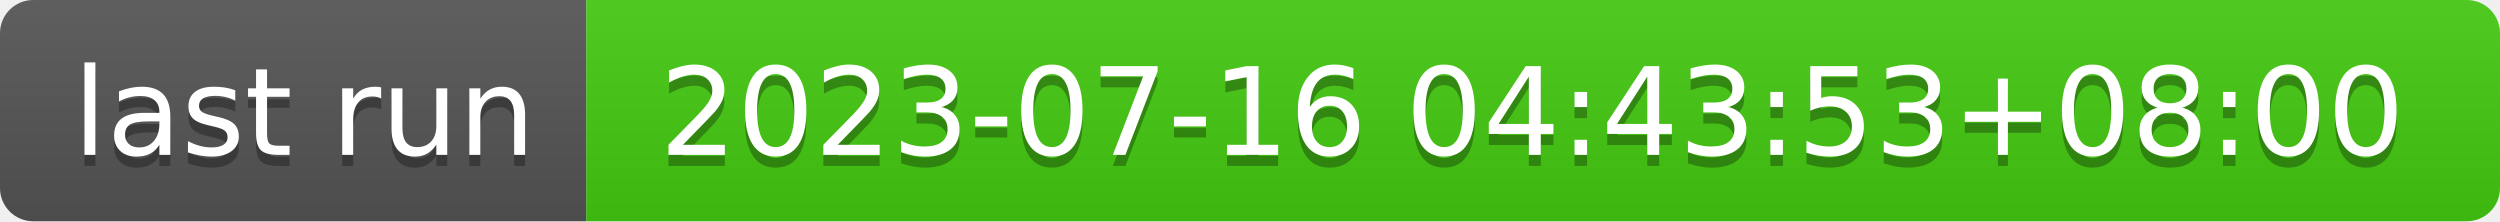
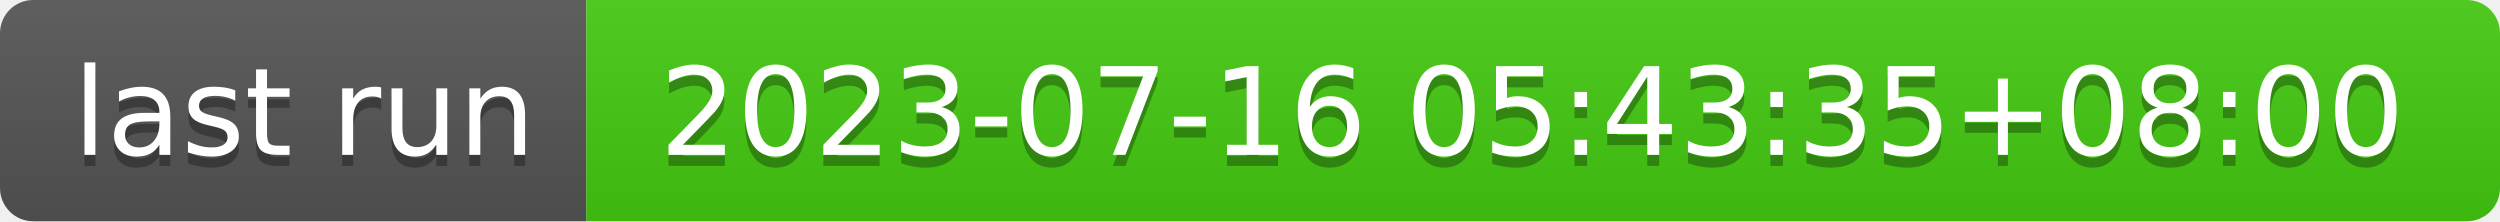
- <svg xmlns="http://www.w3.org/2000/svg" width="226" height="20" role="img" aria-label="last run: 2023-07-16 04:43:53+08:00">
+ <svg xmlns="http://www.w3.org/2000/svg" width="226" height="20" role="img" aria-label="last run: 2023-07-16 05:43:35+08:00">
  <linearGradient id="s" x2="0" y2="100%">
    <stop offset="0" stop-color="#bbb" stop-opacity=".1" />
    <stop offset="1" stop-opacity=".1" />
  </linearGradient>
  <clipPath id="r">
    <rect width="226" height="20" rx="3" fill="#fff" />
  </clipPath>
  <g clip-path="url(#r)">
    <rect width="53" height="20" fill="#555" />
    <rect x="53" width="173" height="20" fill="#4c1" />
    <rect width="226" height="20" fill="url(#s)" />
  </g>
  <g fill="#fff" text-anchor="middle" font-family="Verdana,Geneva,DejaVu Sans,sans-serif" text-rendering="geometricPrecision" font-size="110">
    <text aria-hidden="true" x="275" y="150" fill="#010101" fill-opacity=".3" transform="scale(.1)" textLength="430">last run</text>
    <text x="275" y="140" transform="scale(.1)" fill="#fff" textLength="430">last run</text>
-     <text aria-hidden="true" x="1385" y="150" fill="#010101" fill-opacity=".3" transform="scale(.1)" textLength="1630">2023-07-16 04:43:53+08:00</text>
-     <text x="1385" y="140" transform="scale(.1)" fill="#fff" textLength="1630">2023-07-16 04:43:53+08:00</text>
+     <text aria-hidden="true" x="1385" y="150" fill="#010101" fill-opacity=".3" transform="scale(.1)" textLength="1630">2023-07-16 05:43:35+08:00</text>
+     <text x="1385" y="140" transform="scale(.1)" fill="#fff" textLength="1630">2023-07-16 05:43:35+08:00</text>
  </g>
</svg>
